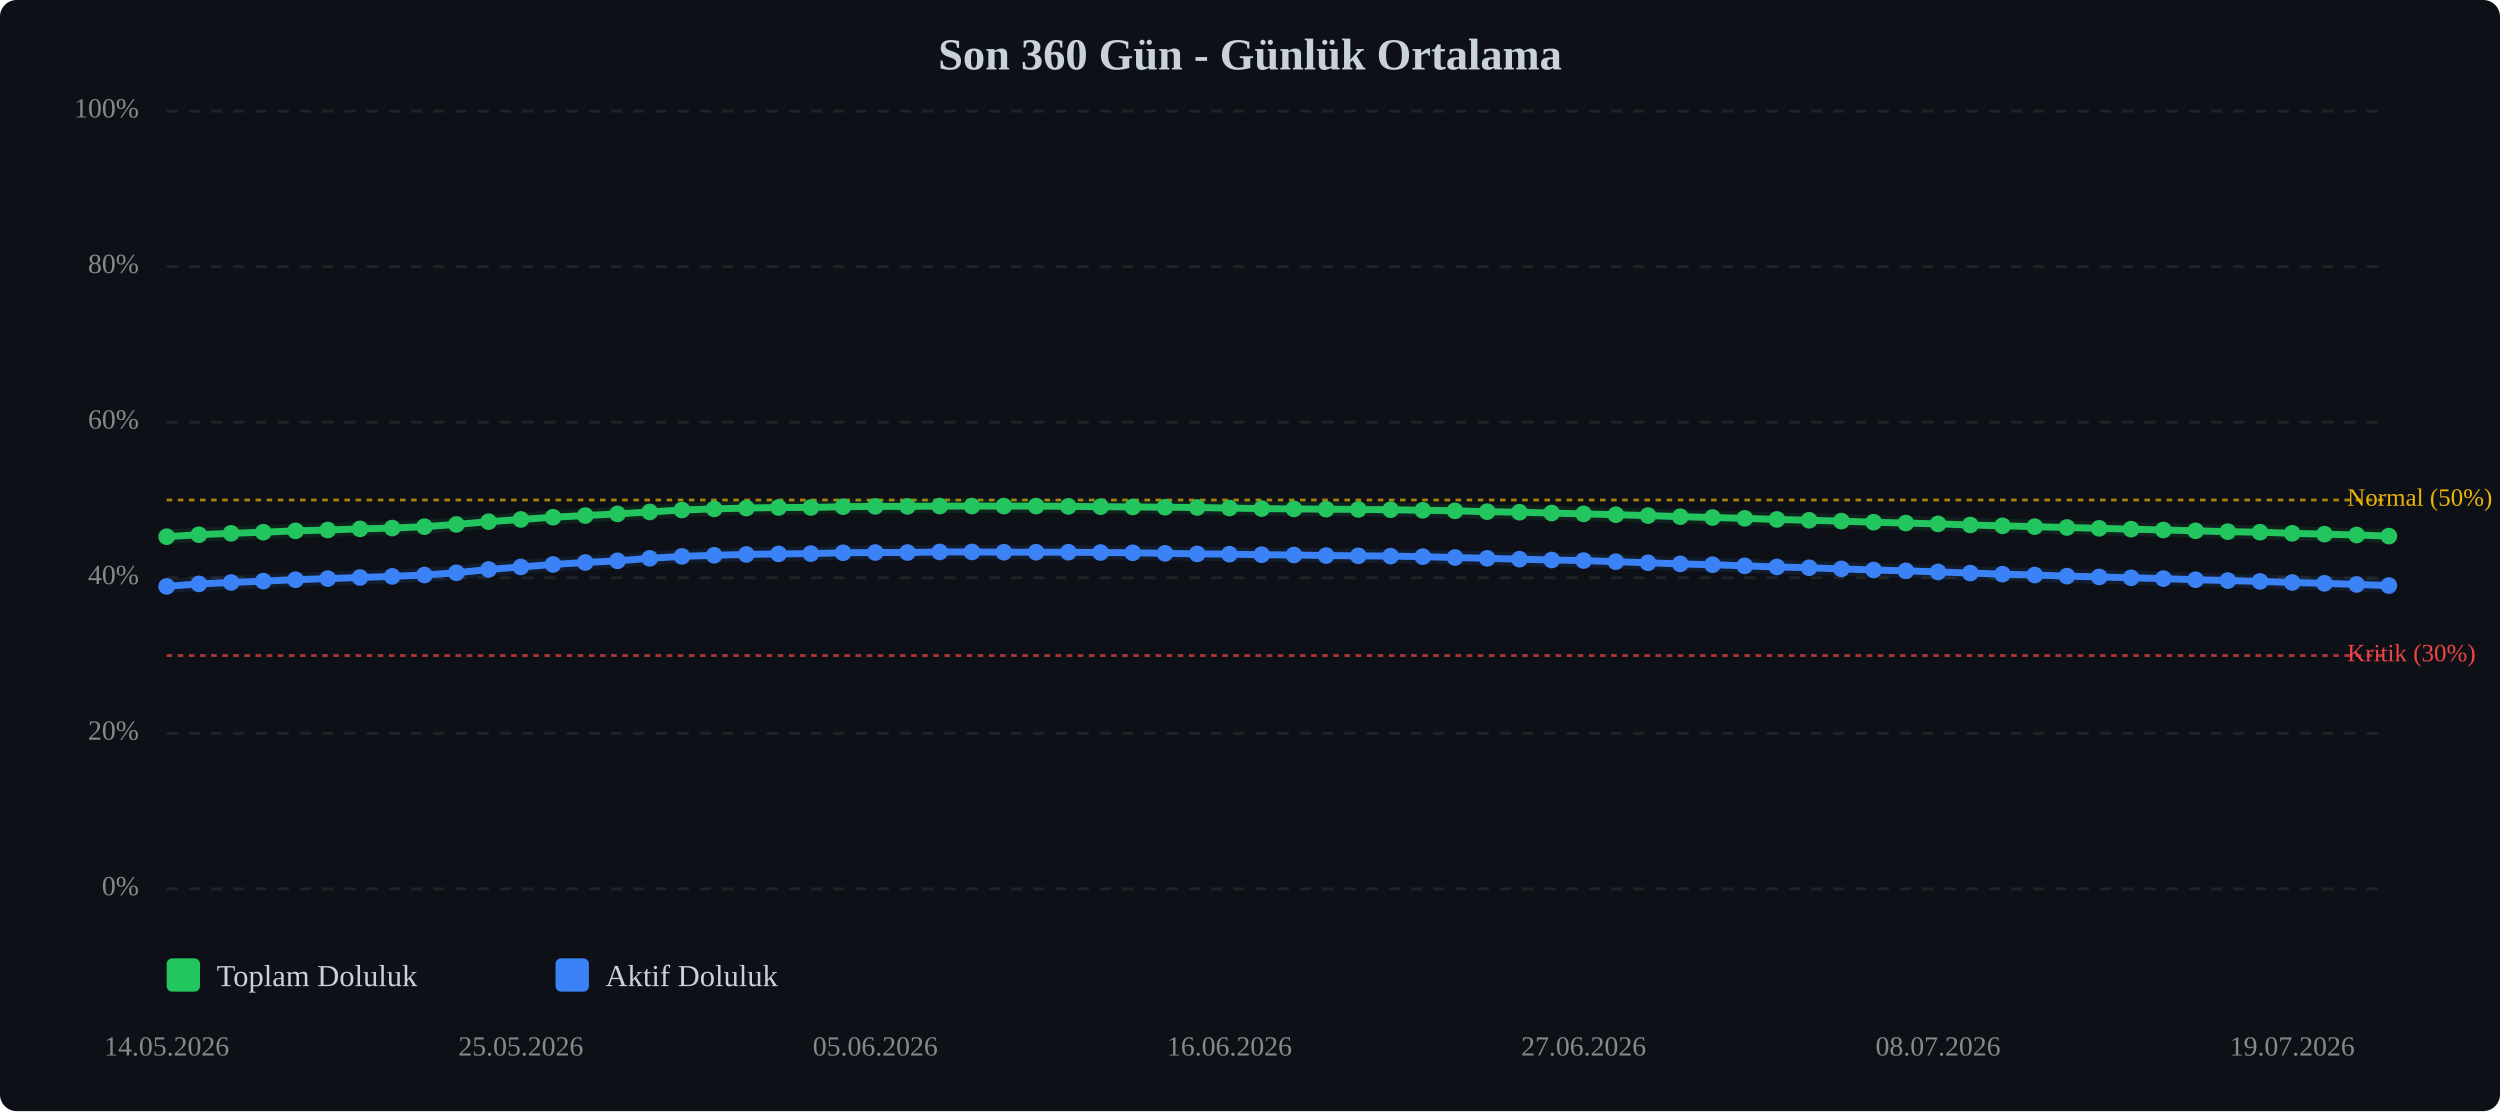
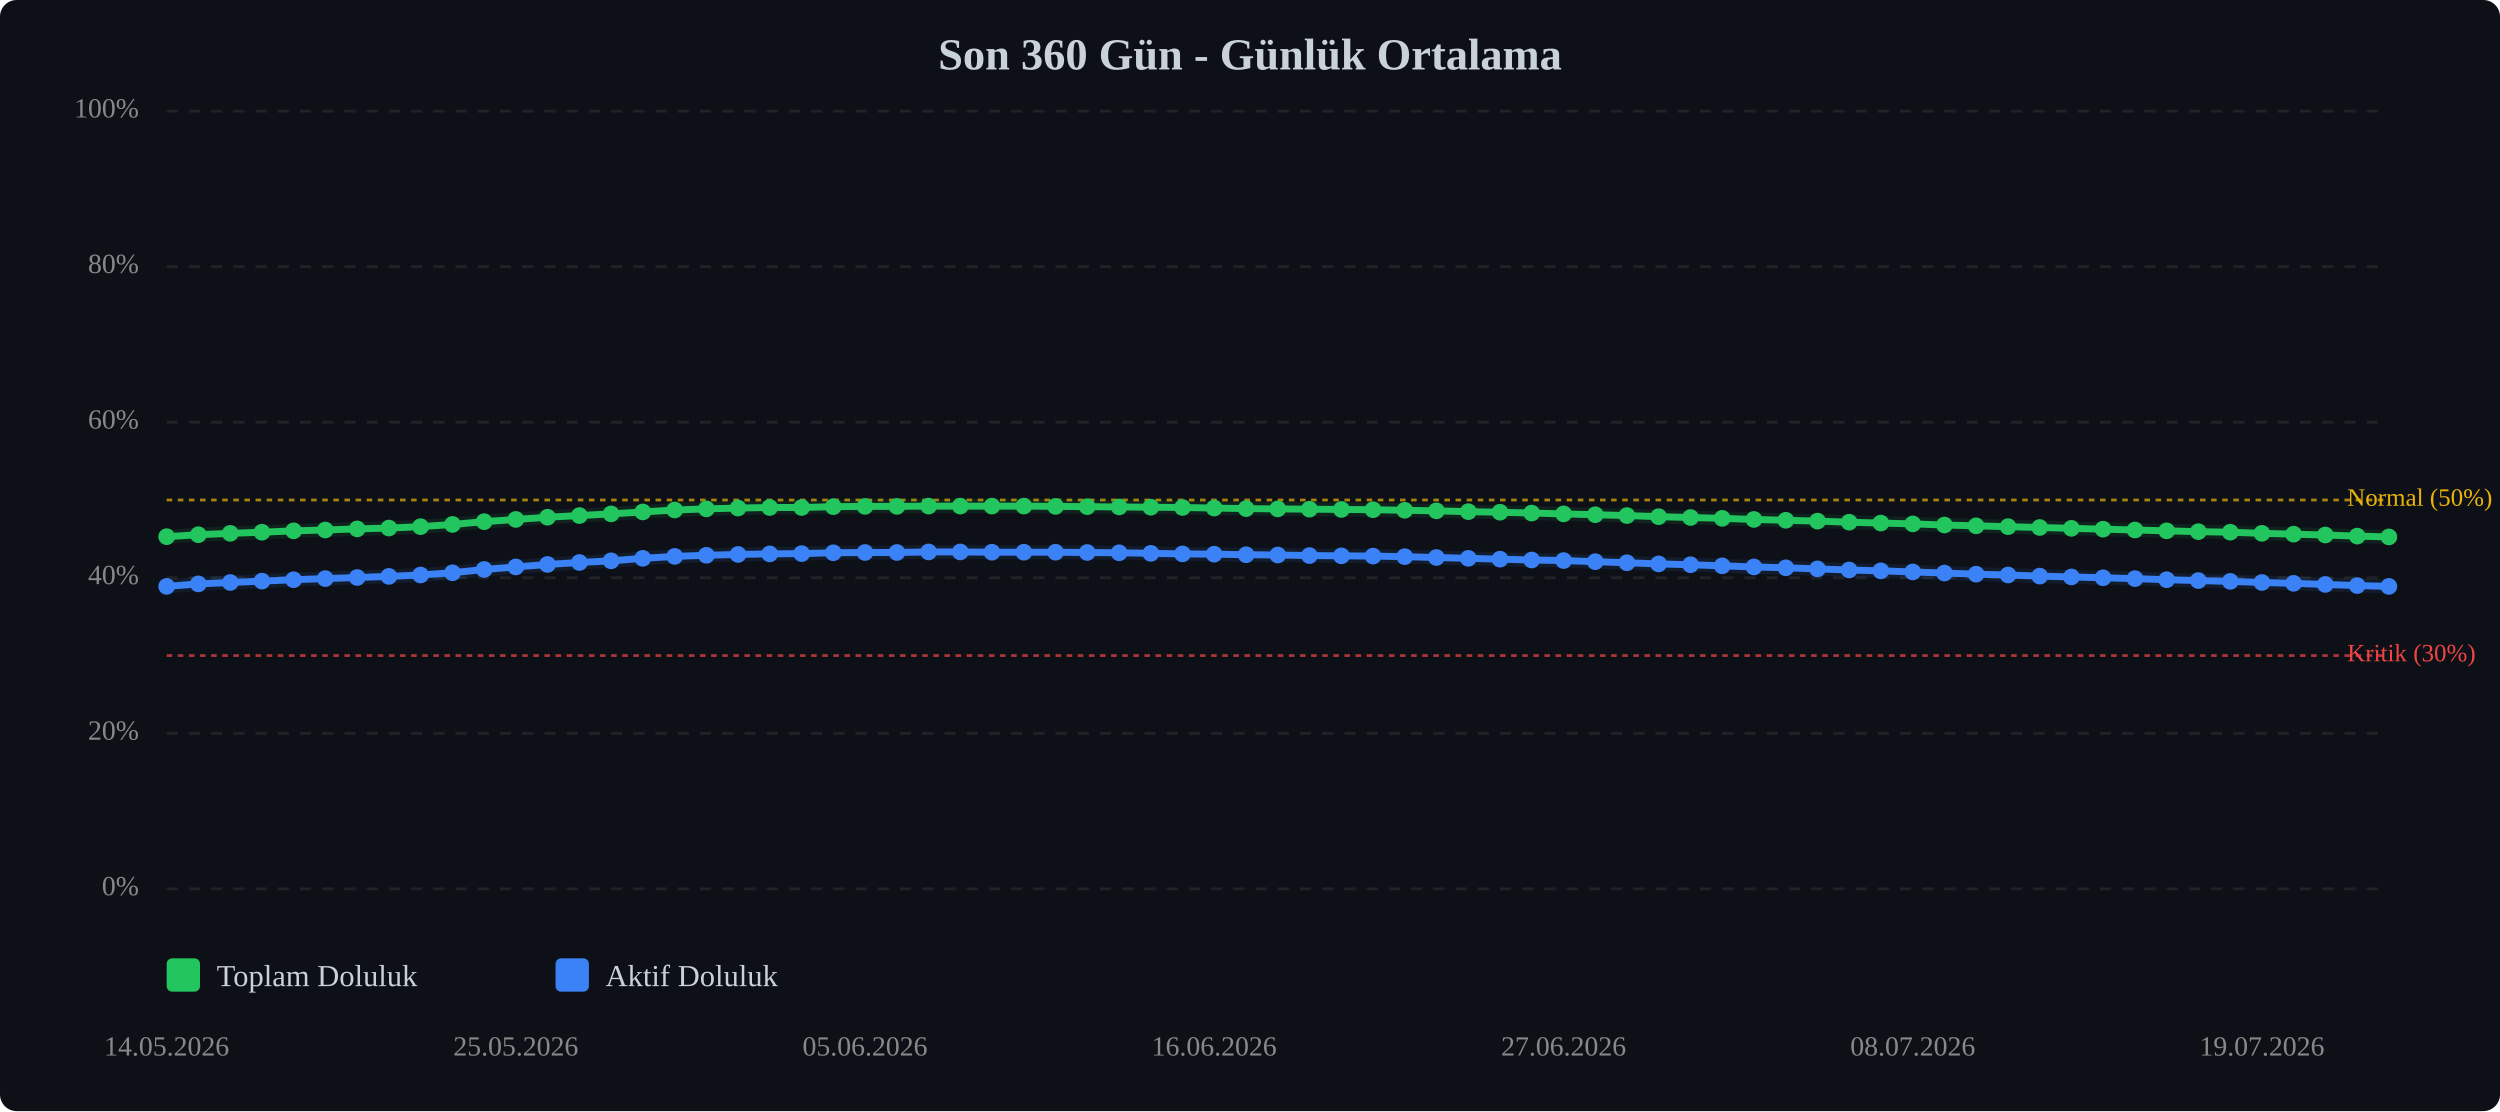
<svg xmlns="http://www.w3.org/2000/svg" viewBox="0 0 900 400" width="100%" style="max-width:900px;">
  <rect width="900" height="400" fill="#0d1117" rx="6" />
  <text x="450.0" y="25" text-anchor="middle" font-size="16" font-weight="bold" fill="#c9d1d9">Son 360 Gün - Günlük Ortalama</text>
  <line x1="60" y1="320.0" x2="860" y2="320.0" stroke="#333" stroke-width="1" stroke-dasharray="4,4" opacity="0.5" />
  <text x="50" y="320.0" text-anchor="end" dominant-baseline="middle" font-size="10" fill="#888">0%</text>
  <line x1="60" y1="264.0" x2="860" y2="264.0" stroke="#333" stroke-width="1" stroke-dasharray="4,4" opacity="0.5" />
  <text x="50" y="264.0" text-anchor="end" dominant-baseline="middle" font-size="10" fill="#888">20%</text>
  <line x1="60" y1="208.0" x2="860" y2="208.0" stroke="#333" stroke-width="1" stroke-dasharray="4,4" opacity="0.5" />
  <text x="50" y="208.0" text-anchor="end" dominant-baseline="middle" font-size="10" fill="#888">40%</text>
  <line x1="60" y1="152.0" x2="860" y2="152.0" stroke="#333" stroke-width="1" stroke-dasharray="4,4" opacity="0.5" />
  <text x="50" y="152.0" text-anchor="end" dominant-baseline="middle" font-size="10" fill="#888">60%</text>
  <line x1="60" y1="96.0" x2="860" y2="96.0" stroke="#333" stroke-width="1" stroke-dasharray="4,4" opacity="0.5" />
  <text x="50" y="96.0" text-anchor="end" dominant-baseline="middle" font-size="10" fill="#888">80%</text>
  <line x1="60" y1="40.0" x2="860" y2="40.0" stroke="#333" stroke-width="1" stroke-dasharray="4,4" opacity="0.5" />
  <text x="50" y="40.0" text-anchor="end" dominant-baseline="middle" font-size="10" fill="#888">100%</text>
  <line x1="60" y1="236.0" x2="860" y2="236.0" stroke="#ef4444" stroke-width="1" stroke-dasharray="2,2" opacity="0.7" />
  <text x="845" y="236.0" dominant-baseline="middle" font-size="9" fill="#ef4444">Kritik (30%)</text>
  <line x1="60" y1="180.0" x2="860" y2="180.0" stroke="#eab308" stroke-width="1" stroke-dasharray="2,2" opacity="0.7" />
  <text x="845" y="180.0" dominant-baseline="middle" font-size="9" fill="#eab308">Normal (50%)</text>
-   <polyline points="60.0,193.2 71.6,192.5 83.2,192.0 94.8,191.6 106.4,191.1 118.0,190.8 129.6,190.4 141.2,190.1 152.8,189.6 164.3,188.8 175.9,187.8 187.5,187.0 199.1,186.2 210.7,185.6 222.3,185.0 233.9,184.3 245.5,183.6 257.1,183.2 268.7,182.9 280.3,182.7 291.9,182.7 303.5,182.4 315.1,182.3 326.7,182.3 338.3,182.2 349.9,182.2 361.4,182.2 373.0,182.2 384.6,182.3 396.2,182.4 407.8,182.5 419.4,182.6 431.0,182.7 442.6,182.9 454.2,183.1 465.8,183.2 477.4,183.3 489.0,183.4 500.6,183.5 512.2,183.7 523.8,183.9 535.4,184.2 547.0,184.4 558.6,184.7 570.1,185.0 581.7,185.3 593.3,185.6 604.9,186.0 616.5,186.3 628.1,186.6 639.7,187.0 651.3,187.3 662.9,187.6 674.5,188.0 686.1,188.3 697.7,188.6 709.3,189.0 720.9,189.3 732.5,189.6 744.1,189.9 755.7,190.2 767.2,190.5 778.8,190.8 790.4,191.1 802.0,191.4 813.6,191.6 825.2,192.0 836.8,192.3 848.4,192.6 860.0,193.0" fill="none" stroke="#22c55e" stroke-width="2.5" stroke-linecap="round" stroke-linejoin="round" />
-   <polyline points="60.0,193.2 71.6,192.5 83.2,192.0 94.8,191.6 106.4,191.1 118.0,190.8 129.6,190.4 141.2,190.1 152.8,189.6 164.3,188.8 175.9,187.8 187.5,187.0 199.1,186.2 210.7,185.6 222.3,185.0 233.9,184.3 245.5,183.6 257.1,183.2 268.7,182.9 280.3,182.7 291.9,182.7 303.5,182.4 315.1,182.3 326.7,182.3 338.3,182.2 349.9,182.2 361.4,182.2 373.0,182.2 384.6,182.3 396.2,182.4 407.8,182.5 419.4,182.6 431.0,182.7 442.6,182.9 454.2,183.1 465.8,183.2 477.4,183.3 489.0,183.4 500.6,183.5 512.2,183.7 523.8,183.9 535.4,184.2 547.0,184.4 558.6,184.7 570.1,185.0 581.7,185.3 593.3,185.6 604.9,186.0 616.5,186.3 628.1,186.6 639.7,187.0 651.3,187.3 662.9,187.6 674.5,188.0 686.1,188.3 697.7,188.6 709.3,189.0 720.9,189.3 732.5,189.6 744.1,189.9 755.7,190.2 767.2,190.5 778.8,190.8 790.4,191.1 802.0,191.4 813.6,191.6 825.2,192.0 836.8,192.3 848.4,192.6 860.0,193.0" fill="none" stroke="#22c55e" stroke-width="5" opacity="0.1" stroke-linecap="round" stroke-linejoin="round" />
-   <polyline points="60.0,211.1 71.6,210.2 83.2,209.7 94.8,209.2 106.4,208.7 118.0,208.3 129.6,207.9 141.2,207.5 152.8,207.0 164.3,206.2 175.9,205.0 187.5,204.1 199.1,203.2 210.7,202.5 222.3,201.9 233.9,201.0 245.5,200.3 257.1,199.9 268.7,199.6 280.3,199.4 291.9,199.3 303.5,199.0 315.1,198.9 326.7,198.9 338.3,198.7 349.9,198.7 361.4,198.8 373.0,198.8 384.6,198.8 396.2,198.9 407.8,199.0 419.4,199.2 431.0,199.4 442.6,199.5 454.2,199.7 465.8,199.8 477.4,200.0 489.0,200.1 500.6,200.2 512.2,200.4 523.8,200.7 535.4,201.0 547.0,201.3 558.6,201.6 570.1,201.8 581.7,202.2 593.3,202.6 604.9,203.0 616.5,203.3 628.1,203.7 639.7,204.1 651.3,204.4 662.9,204.8 674.5,205.2 686.1,205.5 697.7,205.9 709.3,206.3 720.9,206.7 732.5,207.0 744.1,207.4 755.7,207.7 767.2,208.0 778.8,208.3 790.4,208.7 802.0,209.0 813.6,209.3 825.2,209.7 836.8,210.0 848.4,210.4 860.0,210.8" fill="none" stroke="#3b82f6" stroke-width="2.5" stroke-linecap="round" stroke-linejoin="round" />
-   <polyline points="60.0,211.1 71.6,210.2 83.2,209.7 94.8,209.2 106.4,208.7 118.0,208.3 129.6,207.9 141.2,207.5 152.8,207.0 164.3,206.2 175.9,205.0 187.5,204.1 199.1,203.2 210.7,202.5 222.3,201.9 233.9,201.0 245.5,200.3 257.1,199.9 268.7,199.6 280.3,199.4 291.9,199.3 303.5,199.0 315.1,198.9 326.7,198.9 338.3,198.7 349.9,198.7 361.4,198.8 373.0,198.8 384.6,198.8 396.2,198.9 407.8,199.0 419.4,199.2 431.0,199.4 442.6,199.5 454.2,199.7 465.8,199.8 477.4,200.0 489.0,200.1 500.6,200.2 512.2,200.4 523.8,200.7 535.4,201.0 547.0,201.3 558.6,201.6 570.1,201.8 581.7,202.2 593.3,202.6 604.9,203.0 616.5,203.3 628.1,203.7 639.7,204.1 651.3,204.4 662.9,204.8 674.5,205.2 686.1,205.5 697.7,205.9 709.3,206.3 720.9,206.7 732.5,207.0 744.1,207.4 755.7,207.7 767.2,208.0 778.8,208.3 790.4,208.7 802.0,209.0 813.6,209.3 825.2,209.7 836.8,210.0 848.4,210.4 860.0,210.8" fill="none" stroke="#3b82f6" stroke-width="5" opacity="0.1" stroke-linecap="round" stroke-linejoin="round" />
+   <polyline points="60.0,193.2 71.4,192.5 82.9,192.0 94.3,191.6 105.7,191.1 117.1,190.8 128.6,190.4 140.0,190.1 151.4,189.6 162.9,188.8 174.3,187.8 185.7,187.0 197.1,186.2 208.6,185.6 220.0,185.0 231.4,184.3 242.9,183.6 254.3,183.2 265.7,182.9 277.1,182.7 288.6,182.7 300.0,182.4 311.4,182.3 322.9,182.3 334.3,182.2 345.7,182.2 357.1,182.2 368.6,182.2 380.0,182.3 391.4,182.4 402.9,182.5 414.3,182.6 425.7,182.7 437.1,182.9 448.6,183.1 460.0,183.2 471.4,183.3 482.9,183.4 494.3,183.5 505.7,183.7 517.1,183.9 528.6,184.2 540.0,184.4 551.4,184.7 562.9,185.0 574.3,185.3 585.7,185.6 597.1,186.0 608.6,186.3 620.0,186.6 631.4,187.0 642.9,187.3 654.3,187.6 665.7,188.0 677.1,188.3 688.6,188.6 700.0,189.0 711.4,189.3 722.9,189.6 734.3,189.9 745.7,190.2 757.1,190.5 768.6,190.8 780.0,191.1 791.4,191.4 802.9,191.6 814.3,192.0 825.7,192.3 837.1,192.6 848.6,193.0 860.0,193.3" fill="none" stroke="#22c55e" stroke-width="2.5" stroke-linecap="round" stroke-linejoin="round" />
+   <polyline points="60.0,193.2 71.4,192.5 82.9,192.0 94.3,191.6 105.7,191.1 117.1,190.8 128.6,190.4 140.0,190.1 151.4,189.6 162.9,188.8 174.3,187.8 185.7,187.0 197.1,186.2 208.6,185.6 220.0,185.0 231.4,184.3 242.9,183.6 254.3,183.2 265.7,182.9 277.1,182.7 288.6,182.7 300.0,182.4 311.4,182.3 322.9,182.3 334.3,182.2 345.7,182.2 357.1,182.2 368.6,182.2 380.0,182.3 391.4,182.4 402.9,182.5 414.3,182.6 425.7,182.7 437.1,182.9 448.6,183.1 460.0,183.2 471.4,183.3 482.9,183.4 494.3,183.5 505.7,183.7 517.1,183.9 528.6,184.2 540.0,184.4 551.4,184.7 562.9,185.0 574.3,185.3 585.7,185.6 597.1,186.0 608.6,186.3 620.0,186.6 631.4,187.0 642.9,187.3 654.3,187.6 665.7,188.0 677.1,188.3 688.6,188.6 700.0,189.0 711.4,189.3 722.9,189.6 734.3,189.9 745.7,190.2 757.1,190.5 768.6,190.8 780.0,191.1 791.4,191.4 802.9,191.6 814.3,192.0 825.7,192.3 837.1,192.6 848.6,193.0 860.0,193.3" fill="none" stroke="#22c55e" stroke-width="5" opacity="0.1" stroke-linecap="round" stroke-linejoin="round" />
+   <polyline points="60.0,211.1 71.4,210.2 82.9,209.7 94.3,209.2 105.7,208.7 117.1,208.3 128.6,207.9 140.0,207.5 151.4,207.0 162.9,206.2 174.3,205.0 185.7,204.1 197.1,203.2 208.6,202.5 220.0,201.9 231.4,201.0 242.9,200.3 254.3,199.9 265.7,199.6 277.1,199.4 288.6,199.3 300.0,199.0 311.4,198.9 322.9,198.9 334.3,198.7 345.7,198.7 357.1,198.8 368.6,198.8 380.0,198.8 391.4,198.9 402.9,199.0 414.3,199.2 425.7,199.4 437.1,199.5 448.6,199.7 460.0,199.8 471.4,200.0 482.9,200.1 494.3,200.2 505.7,200.4 517.1,200.7 528.6,201.0 540.0,201.3 551.4,201.6 562.9,201.8 574.3,202.2 585.7,202.6 597.1,203.0 608.6,203.3 620.0,203.7 631.4,204.1 642.9,204.4 654.3,204.8 665.7,205.2 677.1,205.5 688.6,205.9 700.0,206.3 711.4,206.7 722.9,207.0 734.3,207.4 745.7,207.7 757.1,208.0 768.6,208.3 780.0,208.7 791.4,209.0 802.9,209.3 814.3,209.7 825.7,210.0 837.1,210.4 848.6,210.8 860.0,211.1" fill="none" stroke="#3b82f6" stroke-width="2.5" stroke-linecap="round" stroke-linejoin="round" />
+   <polyline points="60.0,211.1 71.4,210.2 82.9,209.7 94.3,209.2 105.7,208.7 117.1,208.3 128.6,207.9 140.0,207.5 151.4,207.0 162.9,206.2 174.3,205.0 185.7,204.1 197.1,203.2 208.6,202.5 220.0,201.9 231.4,201.0 242.9,200.3 254.3,199.9 265.7,199.6 277.1,199.4 288.6,199.3 300.0,199.0 311.4,198.9 322.9,198.9 334.3,198.7 345.7,198.7 357.1,198.8 368.6,198.8 380.0,198.8 391.4,198.9 402.9,199.0 414.3,199.2 425.7,199.4 437.1,199.5 448.6,199.7 460.0,199.8 471.4,200.0 482.9,200.1 494.3,200.2 505.7,200.4 517.1,200.7 528.6,201.0 540.0,201.3 551.4,201.6 562.9,201.8 574.3,202.2 585.7,202.6 597.1,203.0 608.6,203.3 620.0,203.7 631.4,204.1 642.9,204.4 654.3,204.8 665.7,205.2 677.1,205.5 688.6,205.9 700.0,206.3 711.4,206.7 722.9,207.0 734.3,207.4 745.7,207.7 757.1,208.0 768.6,208.3 780.0,208.7 791.4,209.0 802.9,209.3 814.3,209.7 825.7,210.0 837.1,210.4 848.6,210.8 860.0,211.1" fill="none" stroke="#3b82f6" stroke-width="5" opacity="0.1" stroke-linecap="round" stroke-linejoin="round" />
  <circle cx="60.0" cy="193.2" r="3" fill="#22c55e" />
-   <circle cx="71.6" cy="192.5" r="3" fill="#22c55e" />
-   <circle cx="83.2" cy="192.0" r="3" fill="#22c55e" />
-   <circle cx="94.8" cy="191.6" r="3" fill="#22c55e" />
-   <circle cx="106.4" cy="191.1" r="3" fill="#22c55e" />
-   <circle cx="118.0" cy="190.8" r="3" fill="#22c55e" />
-   <circle cx="129.6" cy="190.4" r="3" fill="#22c55e" />
-   <circle cx="141.2" cy="190.1" r="3" fill="#22c55e" />
-   <circle cx="152.8" cy="189.6" r="3" fill="#22c55e" />
-   <circle cx="164.3" cy="188.8" r="3" fill="#22c55e" />
-   <circle cx="175.9" cy="187.8" r="3" fill="#22c55e" />
-   <circle cx="187.5" cy="187.0" r="3" fill="#22c55e" />
-   <circle cx="199.1" cy="186.2" r="3" fill="#22c55e" />
-   <circle cx="210.7" cy="185.6" r="3" fill="#22c55e" />
-   <circle cx="222.3" cy="185.0" r="3" fill="#22c55e" />
-   <circle cx="233.9" cy="184.3" r="3" fill="#22c55e" />
-   <circle cx="245.5" cy="183.6" r="3" fill="#22c55e" />
-   <circle cx="257.1" cy="183.2" r="3" fill="#22c55e" />
-   <circle cx="268.7" cy="182.9" r="3" fill="#22c55e" />
-   <circle cx="280.3" cy="182.7" r="3" fill="#22c55e" />
-   <circle cx="291.9" cy="182.7" r="3" fill="#22c55e" />
-   <circle cx="303.5" cy="182.4" r="3" fill="#22c55e" />
-   <circle cx="315.1" cy="182.3" r="3" fill="#22c55e" />
-   <circle cx="326.7" cy="182.3" r="3" fill="#22c55e" />
-   <circle cx="338.3" cy="182.2" r="3" fill="#22c55e" />
-   <circle cx="349.9" cy="182.2" r="3" fill="#22c55e" />
-   <circle cx="361.4" cy="182.2" r="3" fill="#22c55e" />
-   <circle cx="373.0" cy="182.2" r="3" fill="#22c55e" />
-   <circle cx="384.6" cy="182.3" r="3" fill="#22c55e" />
-   <circle cx="396.2" cy="182.4" r="3" fill="#22c55e" />
-   <circle cx="407.8" cy="182.5" r="3" fill="#22c55e" />
-   <circle cx="419.4" cy="182.6" r="3" fill="#22c55e" />
-   <circle cx="431.0" cy="182.7" r="3" fill="#22c55e" />
-   <circle cx="442.6" cy="182.9" r="3" fill="#22c55e" />
-   <circle cx="454.2" cy="183.1" r="3" fill="#22c55e" />
-   <circle cx="465.8" cy="183.2" r="3" fill="#22c55e" />
-   <circle cx="477.4" cy="183.3" r="3" fill="#22c55e" />
-   <circle cx="489.0" cy="183.4" r="3" fill="#22c55e" />
-   <circle cx="500.6" cy="183.5" r="3" fill="#22c55e" />
-   <circle cx="512.2" cy="183.7" r="3" fill="#22c55e" />
-   <circle cx="523.8" cy="183.9" r="3" fill="#22c55e" />
-   <circle cx="535.4" cy="184.2" r="3" fill="#22c55e" />
-   <circle cx="547.0" cy="184.4" r="3" fill="#22c55e" />
-   <circle cx="558.6" cy="184.7" r="3" fill="#22c55e" />
-   <circle cx="570.1" cy="185.0" r="3" fill="#22c55e" />
-   <circle cx="581.7" cy="185.3" r="3" fill="#22c55e" />
-   <circle cx="593.3" cy="185.6" r="3" fill="#22c55e" />
-   <circle cx="604.9" cy="186.0" r="3" fill="#22c55e" />
-   <circle cx="616.5" cy="186.3" r="3" fill="#22c55e" />
-   <circle cx="628.1" cy="186.6" r="3" fill="#22c55e" />
-   <circle cx="639.7" cy="187.0" r="3" fill="#22c55e" />
-   <circle cx="651.3" cy="187.3" r="3" fill="#22c55e" />
-   <circle cx="662.9" cy="187.6" r="3" fill="#22c55e" />
-   <circle cx="674.5" cy="188.0" r="3" fill="#22c55e" />
-   <circle cx="686.1" cy="188.3" r="3" fill="#22c55e" />
-   <circle cx="697.7" cy="188.6" r="3" fill="#22c55e" />
-   <circle cx="709.3" cy="189.0" r="3" fill="#22c55e" />
-   <circle cx="720.9" cy="189.3" r="3" fill="#22c55e" />
-   <circle cx="732.5" cy="189.6" r="3" fill="#22c55e" />
-   <circle cx="744.1" cy="189.9" r="3" fill="#22c55e" />
-   <circle cx="755.7" cy="190.2" r="3" fill="#22c55e" />
-   <circle cx="767.2" cy="190.5" r="3" fill="#22c55e" />
-   <circle cx="778.8" cy="190.8" r="3" fill="#22c55e" />
-   <circle cx="790.4" cy="191.1" r="3" fill="#22c55e" />
-   <circle cx="802.0" cy="191.4" r="3" fill="#22c55e" />
-   <circle cx="813.6" cy="191.6" r="3" fill="#22c55e" />
-   <circle cx="825.2" cy="192.0" r="3" fill="#22c55e" />
-   <circle cx="836.8" cy="192.3" r="3" fill="#22c55e" />
-   <circle cx="848.4" cy="192.6" r="3" fill="#22c55e" />
-   <circle cx="860.0" cy="193.0" r="3" fill="#22c55e" />
+   <circle cx="71.4" cy="192.5" r="3" fill="#22c55e" />
+   <circle cx="82.9" cy="192.0" r="3" fill="#22c55e" />
+   <circle cx="94.3" cy="191.6" r="3" fill="#22c55e" />
+   <circle cx="105.7" cy="191.1" r="3" fill="#22c55e" />
+   <circle cx="117.1" cy="190.8" r="3" fill="#22c55e" />
+   <circle cx="128.6" cy="190.4" r="3" fill="#22c55e" />
+   <circle cx="140.0" cy="190.1" r="3" fill="#22c55e" />
+   <circle cx="151.4" cy="189.6" r="3" fill="#22c55e" />
+   <circle cx="162.9" cy="188.8" r="3" fill="#22c55e" />
+   <circle cx="174.3" cy="187.8" r="3" fill="#22c55e" />
+   <circle cx="185.7" cy="187.0" r="3" fill="#22c55e" />
+   <circle cx="197.1" cy="186.2" r="3" fill="#22c55e" />
+   <circle cx="208.6" cy="185.6" r="3" fill="#22c55e" />
+   <circle cx="220.0" cy="185.0" r="3" fill="#22c55e" />
+   <circle cx="231.4" cy="184.3" r="3" fill="#22c55e" />
+   <circle cx="242.9" cy="183.6" r="3" fill="#22c55e" />
+   <circle cx="254.3" cy="183.2" r="3" fill="#22c55e" />
+   <circle cx="265.7" cy="182.9" r="3" fill="#22c55e" />
+   <circle cx="277.1" cy="182.7" r="3" fill="#22c55e" />
+   <circle cx="288.6" cy="182.7" r="3" fill="#22c55e" />
+   <circle cx="300.0" cy="182.4" r="3" fill="#22c55e" />
+   <circle cx="311.4" cy="182.3" r="3" fill="#22c55e" />
+   <circle cx="322.9" cy="182.3" r="3" fill="#22c55e" />
+   <circle cx="334.3" cy="182.2" r="3" fill="#22c55e" />
+   <circle cx="345.7" cy="182.2" r="3" fill="#22c55e" />
+   <circle cx="357.1" cy="182.2" r="3" fill="#22c55e" />
+   <circle cx="368.6" cy="182.2" r="3" fill="#22c55e" />
+   <circle cx="380.0" cy="182.3" r="3" fill="#22c55e" />
+   <circle cx="391.4" cy="182.4" r="3" fill="#22c55e" />
+   <circle cx="402.9" cy="182.5" r="3" fill="#22c55e" />
+   <circle cx="414.3" cy="182.6" r="3" fill="#22c55e" />
+   <circle cx="425.7" cy="182.7" r="3" fill="#22c55e" />
+   <circle cx="437.1" cy="182.9" r="3" fill="#22c55e" />
+   <circle cx="448.6" cy="183.1" r="3" fill="#22c55e" />
+   <circle cx="460.0" cy="183.2" r="3" fill="#22c55e" />
+   <circle cx="471.4" cy="183.3" r="3" fill="#22c55e" />
+   <circle cx="482.9" cy="183.4" r="3" fill="#22c55e" />
+   <circle cx="494.3" cy="183.5" r="3" fill="#22c55e" />
+   <circle cx="505.7" cy="183.7" r="3" fill="#22c55e" />
+   <circle cx="517.1" cy="183.9" r="3" fill="#22c55e" />
+   <circle cx="528.6" cy="184.2" r="3" fill="#22c55e" />
+   <circle cx="540.0" cy="184.4" r="3" fill="#22c55e" />
+   <circle cx="551.4" cy="184.7" r="3" fill="#22c55e" />
+   <circle cx="562.9" cy="185.0" r="3" fill="#22c55e" />
+   <circle cx="574.3" cy="185.3" r="3" fill="#22c55e" />
+   <circle cx="585.7" cy="185.6" r="3" fill="#22c55e" />
+   <circle cx="597.1" cy="186.0" r="3" fill="#22c55e" />
+   <circle cx="608.6" cy="186.3" r="3" fill="#22c55e" />
+   <circle cx="620.0" cy="186.6" r="3" fill="#22c55e" />
+   <circle cx="631.4" cy="187.0" r="3" fill="#22c55e" />
+   <circle cx="642.9" cy="187.3" r="3" fill="#22c55e" />
+   <circle cx="654.3" cy="187.6" r="3" fill="#22c55e" />
+   <circle cx="665.7" cy="188.0" r="3" fill="#22c55e" />
+   <circle cx="677.1" cy="188.3" r="3" fill="#22c55e" />
+   <circle cx="688.6" cy="188.6" r="3" fill="#22c55e" />
+   <circle cx="700.0" cy="189.0" r="3" fill="#22c55e" />
+   <circle cx="711.4" cy="189.3" r="3" fill="#22c55e" />
+   <circle cx="722.9" cy="189.6" r="3" fill="#22c55e" />
+   <circle cx="734.3" cy="189.9" r="3" fill="#22c55e" />
+   <circle cx="745.7" cy="190.2" r="3" fill="#22c55e" />
+   <circle cx="757.1" cy="190.5" r="3" fill="#22c55e" />
+   <circle cx="768.6" cy="190.8" r="3" fill="#22c55e" />
+   <circle cx="780.0" cy="191.1" r="3" fill="#22c55e" />
+   <circle cx="791.4" cy="191.4" r="3" fill="#22c55e" />
+   <circle cx="802.9" cy="191.6" r="3" fill="#22c55e" />
+   <circle cx="814.3" cy="192.0" r="3" fill="#22c55e" />
+   <circle cx="825.7" cy="192.3" r="3" fill="#22c55e" />
+   <circle cx="837.1" cy="192.6" r="3" fill="#22c55e" />
+   <circle cx="848.6" cy="193.0" r="3" fill="#22c55e" />
+   <circle cx="860.0" cy="193.3" r="3" fill="#22c55e" />
  <circle cx="60.0" cy="211.1" r="3" fill="#3b82f6" />
-   <circle cx="71.6" cy="210.2" r="3" fill="#3b82f6" />
-   <circle cx="83.2" cy="209.7" r="3" fill="#3b82f6" />
-   <circle cx="94.8" cy="209.2" r="3" fill="#3b82f6" />
-   <circle cx="106.4" cy="208.7" r="3" fill="#3b82f6" />
-   <circle cx="118.0" cy="208.3" r="3" fill="#3b82f6" />
-   <circle cx="129.6" cy="207.9" r="3" fill="#3b82f6" />
-   <circle cx="141.2" cy="207.5" r="3" fill="#3b82f6" />
-   <circle cx="152.8" cy="207.0" r="3" fill="#3b82f6" />
-   <circle cx="164.3" cy="206.2" r="3" fill="#3b82f6" />
-   <circle cx="175.9" cy="205.0" r="3" fill="#3b82f6" />
-   <circle cx="187.5" cy="204.1" r="3" fill="#3b82f6" />
-   <circle cx="199.1" cy="203.2" r="3" fill="#3b82f6" />
-   <circle cx="210.7" cy="202.5" r="3" fill="#3b82f6" />
-   <circle cx="222.3" cy="201.9" r="3" fill="#3b82f6" />
-   <circle cx="233.9" cy="201.0" r="3" fill="#3b82f6" />
-   <circle cx="245.5" cy="200.3" r="3" fill="#3b82f6" />
-   <circle cx="257.1" cy="199.9" r="3" fill="#3b82f6" />
-   <circle cx="268.7" cy="199.6" r="3" fill="#3b82f6" />
-   <circle cx="280.3" cy="199.4" r="3" fill="#3b82f6" />
-   <circle cx="291.9" cy="199.3" r="3" fill="#3b82f6" />
-   <circle cx="303.5" cy="199.0" r="3" fill="#3b82f6" />
-   <circle cx="315.1" cy="198.9" r="3" fill="#3b82f6" />
-   <circle cx="326.7" cy="198.9" r="3" fill="#3b82f6" />
-   <circle cx="338.3" cy="198.7" r="3" fill="#3b82f6" />
-   <circle cx="349.9" cy="198.7" r="3" fill="#3b82f6" />
-   <circle cx="361.4" cy="198.8" r="3" fill="#3b82f6" />
-   <circle cx="373.0" cy="198.8" r="3" fill="#3b82f6" />
-   <circle cx="384.6" cy="198.8" r="3" fill="#3b82f6" />
-   <circle cx="396.2" cy="198.9" r="3" fill="#3b82f6" />
-   <circle cx="407.8" cy="199.0" r="3" fill="#3b82f6" />
-   <circle cx="419.4" cy="199.2" r="3" fill="#3b82f6" />
-   <circle cx="431.0" cy="199.4" r="3" fill="#3b82f6" />
-   <circle cx="442.6" cy="199.5" r="3" fill="#3b82f6" />
-   <circle cx="454.2" cy="199.7" r="3" fill="#3b82f6" />
-   <circle cx="465.8" cy="199.8" r="3" fill="#3b82f6" />
-   <circle cx="477.4" cy="200.0" r="3" fill="#3b82f6" />
-   <circle cx="489.0" cy="200.1" r="3" fill="#3b82f6" />
-   <circle cx="500.6" cy="200.2" r="3" fill="#3b82f6" />
-   <circle cx="512.2" cy="200.4" r="3" fill="#3b82f6" />
-   <circle cx="523.8" cy="200.7" r="3" fill="#3b82f6" />
-   <circle cx="535.4" cy="201.0" r="3" fill="#3b82f6" />
-   <circle cx="547.0" cy="201.3" r="3" fill="#3b82f6" />
-   <circle cx="558.6" cy="201.6" r="3" fill="#3b82f6" />
-   <circle cx="570.1" cy="201.8" r="3" fill="#3b82f6" />
-   <circle cx="581.7" cy="202.2" r="3" fill="#3b82f6" />
-   <circle cx="593.3" cy="202.6" r="3" fill="#3b82f6" />
-   <circle cx="604.9" cy="203.0" r="3" fill="#3b82f6" />
-   <circle cx="616.5" cy="203.3" r="3" fill="#3b82f6" />
-   <circle cx="628.1" cy="203.7" r="3" fill="#3b82f6" />
-   <circle cx="639.7" cy="204.1" r="3" fill="#3b82f6" />
-   <circle cx="651.3" cy="204.4" r="3" fill="#3b82f6" />
-   <circle cx="662.9" cy="204.8" r="3" fill="#3b82f6" />
-   <circle cx="674.5" cy="205.2" r="3" fill="#3b82f6" />
-   <circle cx="686.1" cy="205.5" r="3" fill="#3b82f6" />
-   <circle cx="697.7" cy="205.9" r="3" fill="#3b82f6" />
-   <circle cx="709.3" cy="206.3" r="3" fill="#3b82f6" />
-   <circle cx="720.9" cy="206.7" r="3" fill="#3b82f6" />
-   <circle cx="732.5" cy="207.0" r="3" fill="#3b82f6" />
-   <circle cx="744.1" cy="207.4" r="3" fill="#3b82f6" />
-   <circle cx="755.7" cy="207.7" r="3" fill="#3b82f6" />
-   <circle cx="767.2" cy="208.0" r="3" fill="#3b82f6" />
-   <circle cx="778.8" cy="208.3" r="3" fill="#3b82f6" />
-   <circle cx="790.4" cy="208.7" r="3" fill="#3b82f6" />
-   <circle cx="802.0" cy="209.0" r="3" fill="#3b82f6" />
-   <circle cx="813.6" cy="209.3" r="3" fill="#3b82f6" />
-   <circle cx="825.2" cy="209.7" r="3" fill="#3b82f6" />
-   <circle cx="836.8" cy="210.0" r="3" fill="#3b82f6" />
-   <circle cx="848.4" cy="210.4" r="3" fill="#3b82f6" />
-   <circle cx="860.0" cy="210.8" r="3" fill="#3b82f6" />
+   <circle cx="71.4" cy="210.2" r="3" fill="#3b82f6" />
+   <circle cx="82.9" cy="209.7" r="3" fill="#3b82f6" />
+   <circle cx="94.3" cy="209.2" r="3" fill="#3b82f6" />
+   <circle cx="105.7" cy="208.7" r="3" fill="#3b82f6" />
+   <circle cx="117.1" cy="208.3" r="3" fill="#3b82f6" />
+   <circle cx="128.6" cy="207.9" r="3" fill="#3b82f6" />
+   <circle cx="140.0" cy="207.5" r="3" fill="#3b82f6" />
+   <circle cx="151.4" cy="207.0" r="3" fill="#3b82f6" />
+   <circle cx="162.9" cy="206.2" r="3" fill="#3b82f6" />
+   <circle cx="174.3" cy="205.0" r="3" fill="#3b82f6" />
+   <circle cx="185.7" cy="204.1" r="3" fill="#3b82f6" />
+   <circle cx="197.1" cy="203.2" r="3" fill="#3b82f6" />
+   <circle cx="208.6" cy="202.5" r="3" fill="#3b82f6" />
+   <circle cx="220.0" cy="201.9" r="3" fill="#3b82f6" />
+   <circle cx="231.4" cy="201.0" r="3" fill="#3b82f6" />
+   <circle cx="242.9" cy="200.3" r="3" fill="#3b82f6" />
+   <circle cx="254.3" cy="199.9" r="3" fill="#3b82f6" />
+   <circle cx="265.7" cy="199.6" r="3" fill="#3b82f6" />
+   <circle cx="277.1" cy="199.4" r="3" fill="#3b82f6" />
+   <circle cx="288.6" cy="199.3" r="3" fill="#3b82f6" />
+   <circle cx="300.0" cy="199.0" r="3" fill="#3b82f6" />
+   <circle cx="311.4" cy="198.9" r="3" fill="#3b82f6" />
+   <circle cx="322.9" cy="198.9" r="3" fill="#3b82f6" />
+   <circle cx="334.3" cy="198.7" r="3" fill="#3b82f6" />
+   <circle cx="345.7" cy="198.7" r="3" fill="#3b82f6" />
+   <circle cx="357.1" cy="198.8" r="3" fill="#3b82f6" />
+   <circle cx="368.6" cy="198.8" r="3" fill="#3b82f6" />
+   <circle cx="380.0" cy="198.8" r="3" fill="#3b82f6" />
+   <circle cx="391.4" cy="198.9" r="3" fill="#3b82f6" />
+   <circle cx="402.9" cy="199.0" r="3" fill="#3b82f6" />
+   <circle cx="414.3" cy="199.2" r="3" fill="#3b82f6" />
+   <circle cx="425.7" cy="199.4" r="3" fill="#3b82f6" />
+   <circle cx="437.1" cy="199.5" r="3" fill="#3b82f6" />
+   <circle cx="448.6" cy="199.7" r="3" fill="#3b82f6" />
+   <circle cx="460.0" cy="199.8" r="3" fill="#3b82f6" />
+   <circle cx="471.4" cy="200.0" r="3" fill="#3b82f6" />
+   <circle cx="482.9" cy="200.1" r="3" fill="#3b82f6" />
+   <circle cx="494.3" cy="200.2" r="3" fill="#3b82f6" />
+   <circle cx="505.7" cy="200.4" r="3" fill="#3b82f6" />
+   <circle cx="517.1" cy="200.7" r="3" fill="#3b82f6" />
+   <circle cx="528.6" cy="201.0" r="3" fill="#3b82f6" />
+   <circle cx="540.0" cy="201.3" r="3" fill="#3b82f6" />
+   <circle cx="551.4" cy="201.6" r="3" fill="#3b82f6" />
+   <circle cx="562.9" cy="201.8" r="3" fill="#3b82f6" />
+   <circle cx="574.3" cy="202.2" r="3" fill="#3b82f6" />
+   <circle cx="585.7" cy="202.6" r="3" fill="#3b82f6" />
+   <circle cx="597.1" cy="203.0" r="3" fill="#3b82f6" />
+   <circle cx="608.6" cy="203.3" r="3" fill="#3b82f6" />
+   <circle cx="620.0" cy="203.7" r="3" fill="#3b82f6" />
+   <circle cx="631.4" cy="204.1" r="3" fill="#3b82f6" />
+   <circle cx="642.9" cy="204.4" r="3" fill="#3b82f6" />
+   <circle cx="654.3" cy="204.8" r="3" fill="#3b82f6" />
+   <circle cx="665.7" cy="205.2" r="3" fill="#3b82f6" />
+   <circle cx="677.1" cy="205.5" r="3" fill="#3b82f6" />
+   <circle cx="688.6" cy="205.9" r="3" fill="#3b82f6" />
+   <circle cx="700.0" cy="206.3" r="3" fill="#3b82f6" />
+   <circle cx="711.4" cy="206.7" r="3" fill="#3b82f6" />
+   <circle cx="722.9" cy="207.0" r="3" fill="#3b82f6" />
+   <circle cx="734.3" cy="207.4" r="3" fill="#3b82f6" />
+   <circle cx="745.7" cy="207.7" r="3" fill="#3b82f6" />
+   <circle cx="757.1" cy="208.0" r="3" fill="#3b82f6" />
+   <circle cx="768.6" cy="208.3" r="3" fill="#3b82f6" />
+   <circle cx="780.0" cy="208.7" r="3" fill="#3b82f6" />
+   <circle cx="791.4" cy="209.0" r="3" fill="#3b82f6" />
+   <circle cx="802.9" cy="209.3" r="3" fill="#3b82f6" />
+   <circle cx="814.3" cy="209.7" r="3" fill="#3b82f6" />
+   <circle cx="825.7" cy="210.0" r="3" fill="#3b82f6" />
+   <circle cx="837.1" cy="210.4" r="3" fill="#3b82f6" />
+   <circle cx="848.6" cy="210.8" r="3" fill="#3b82f6" />
+   <circle cx="860.0" cy="211.1" r="3" fill="#3b82f6" />
  <text x="60.0" y="380" text-anchor="middle" font-size="10" fill="#888">14.05.2026</text>
-   <text x="187.5" y="380" text-anchor="middle" font-size="10" fill="#888">25.05.2026</text>
-   <text x="315.1" y="380" text-anchor="middle" font-size="10" fill="#888">05.06.2026</text>
-   <text x="442.6" y="380" text-anchor="middle" font-size="10" fill="#888">16.06.2026</text>
-   <text x="570.1" y="380" text-anchor="middle" font-size="10" fill="#888">27.06.2026</text>
-   <text x="697.7" y="380" text-anchor="middle" font-size="10" fill="#888">08.07.2026</text>
-   <text x="825.2" y="380" text-anchor="middle" font-size="10" fill="#888">19.07.2026</text>
+   <text x="185.7" y="380" text-anchor="middle" font-size="10" fill="#888">25.05.2026</text>
+   <text x="311.4" y="380" text-anchor="middle" font-size="10" fill="#888">05.06.2026</text>
+   <text x="437.1" y="380" text-anchor="middle" font-size="10" fill="#888">16.06.2026</text>
+   <text x="562.9" y="380" text-anchor="middle" font-size="10" fill="#888">27.06.2026</text>
+   <text x="688.6" y="380" text-anchor="middle" font-size="10" fill="#888">08.07.2026</text>
+   <text x="814.3" y="380" text-anchor="middle" font-size="10" fill="#888">19.07.2026</text>
  <g transform="translate(60, 345)">
    <rect x="0" y="0" width="12" height="12" fill="#22c55e" rx="2" />
    <text x="18" y="10" font-size="11" fill="#c9d1d9">Toplam Doluluk</text>
    <rect x="140" y="0" width="12" height="12" fill="#3b82f6" rx="2" />
    <text x="158" y="10" font-size="11" fill="#c9d1d9">Aktif Doluluk</text>
  </g>
</svg>
